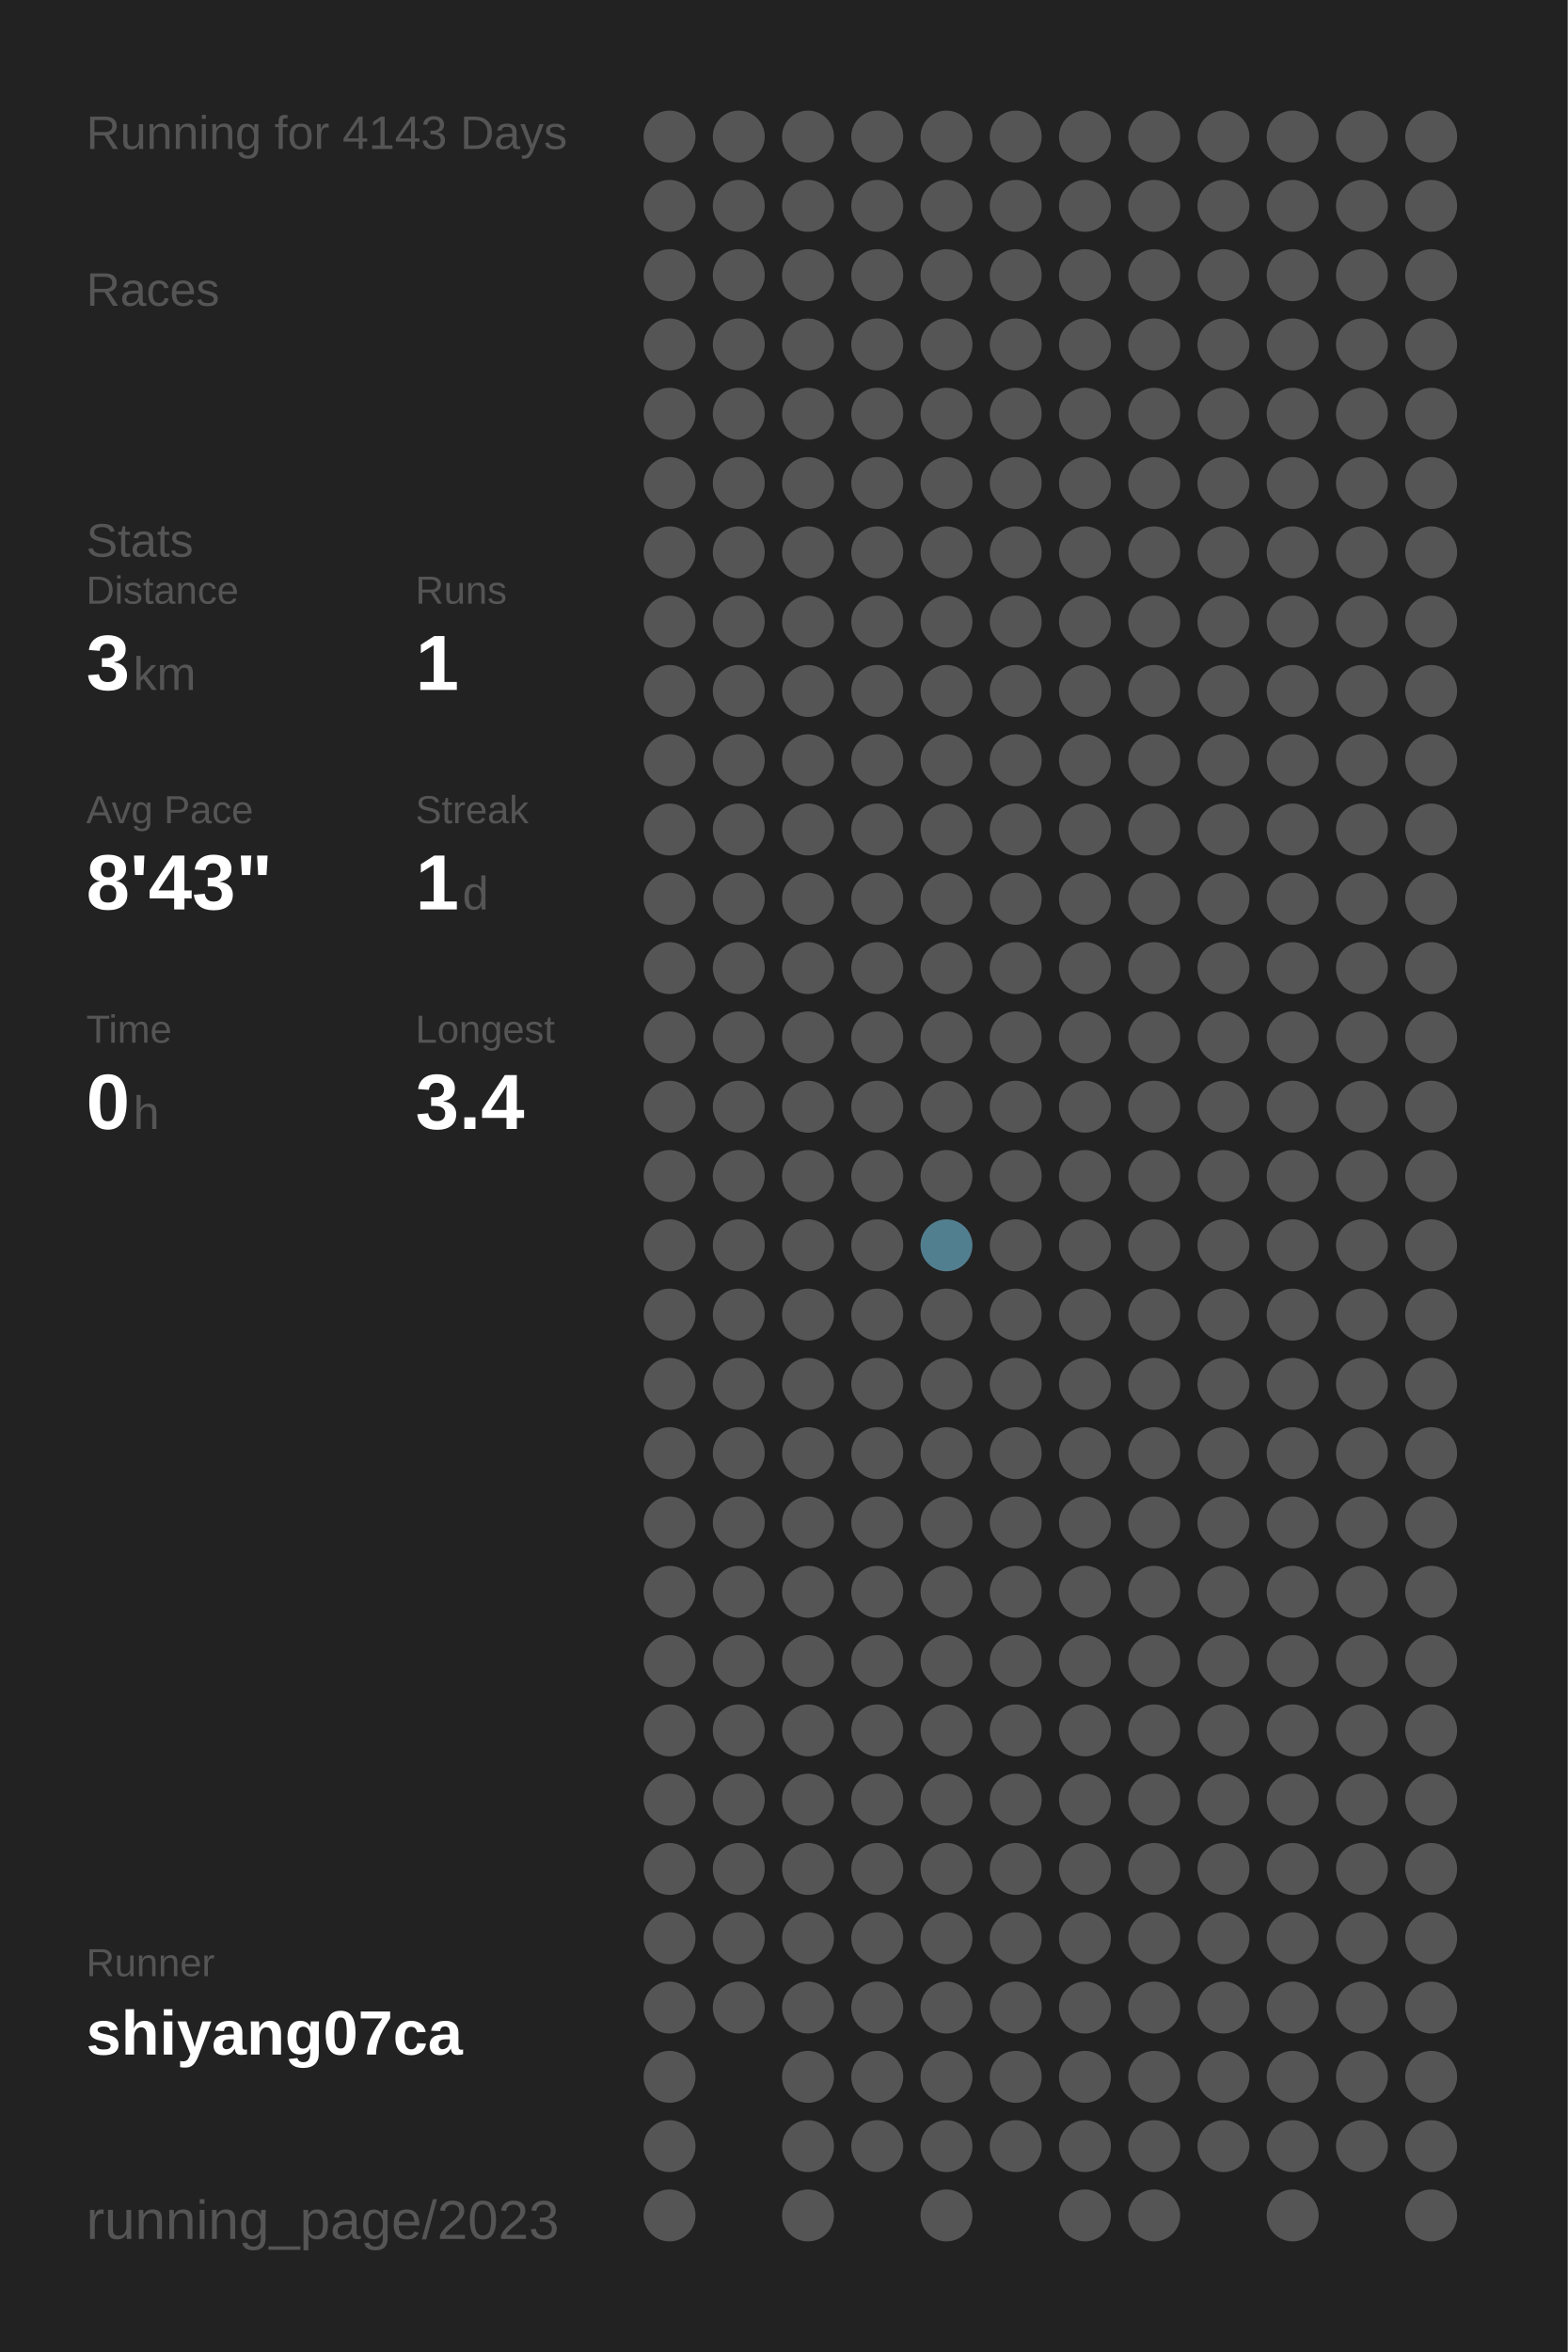
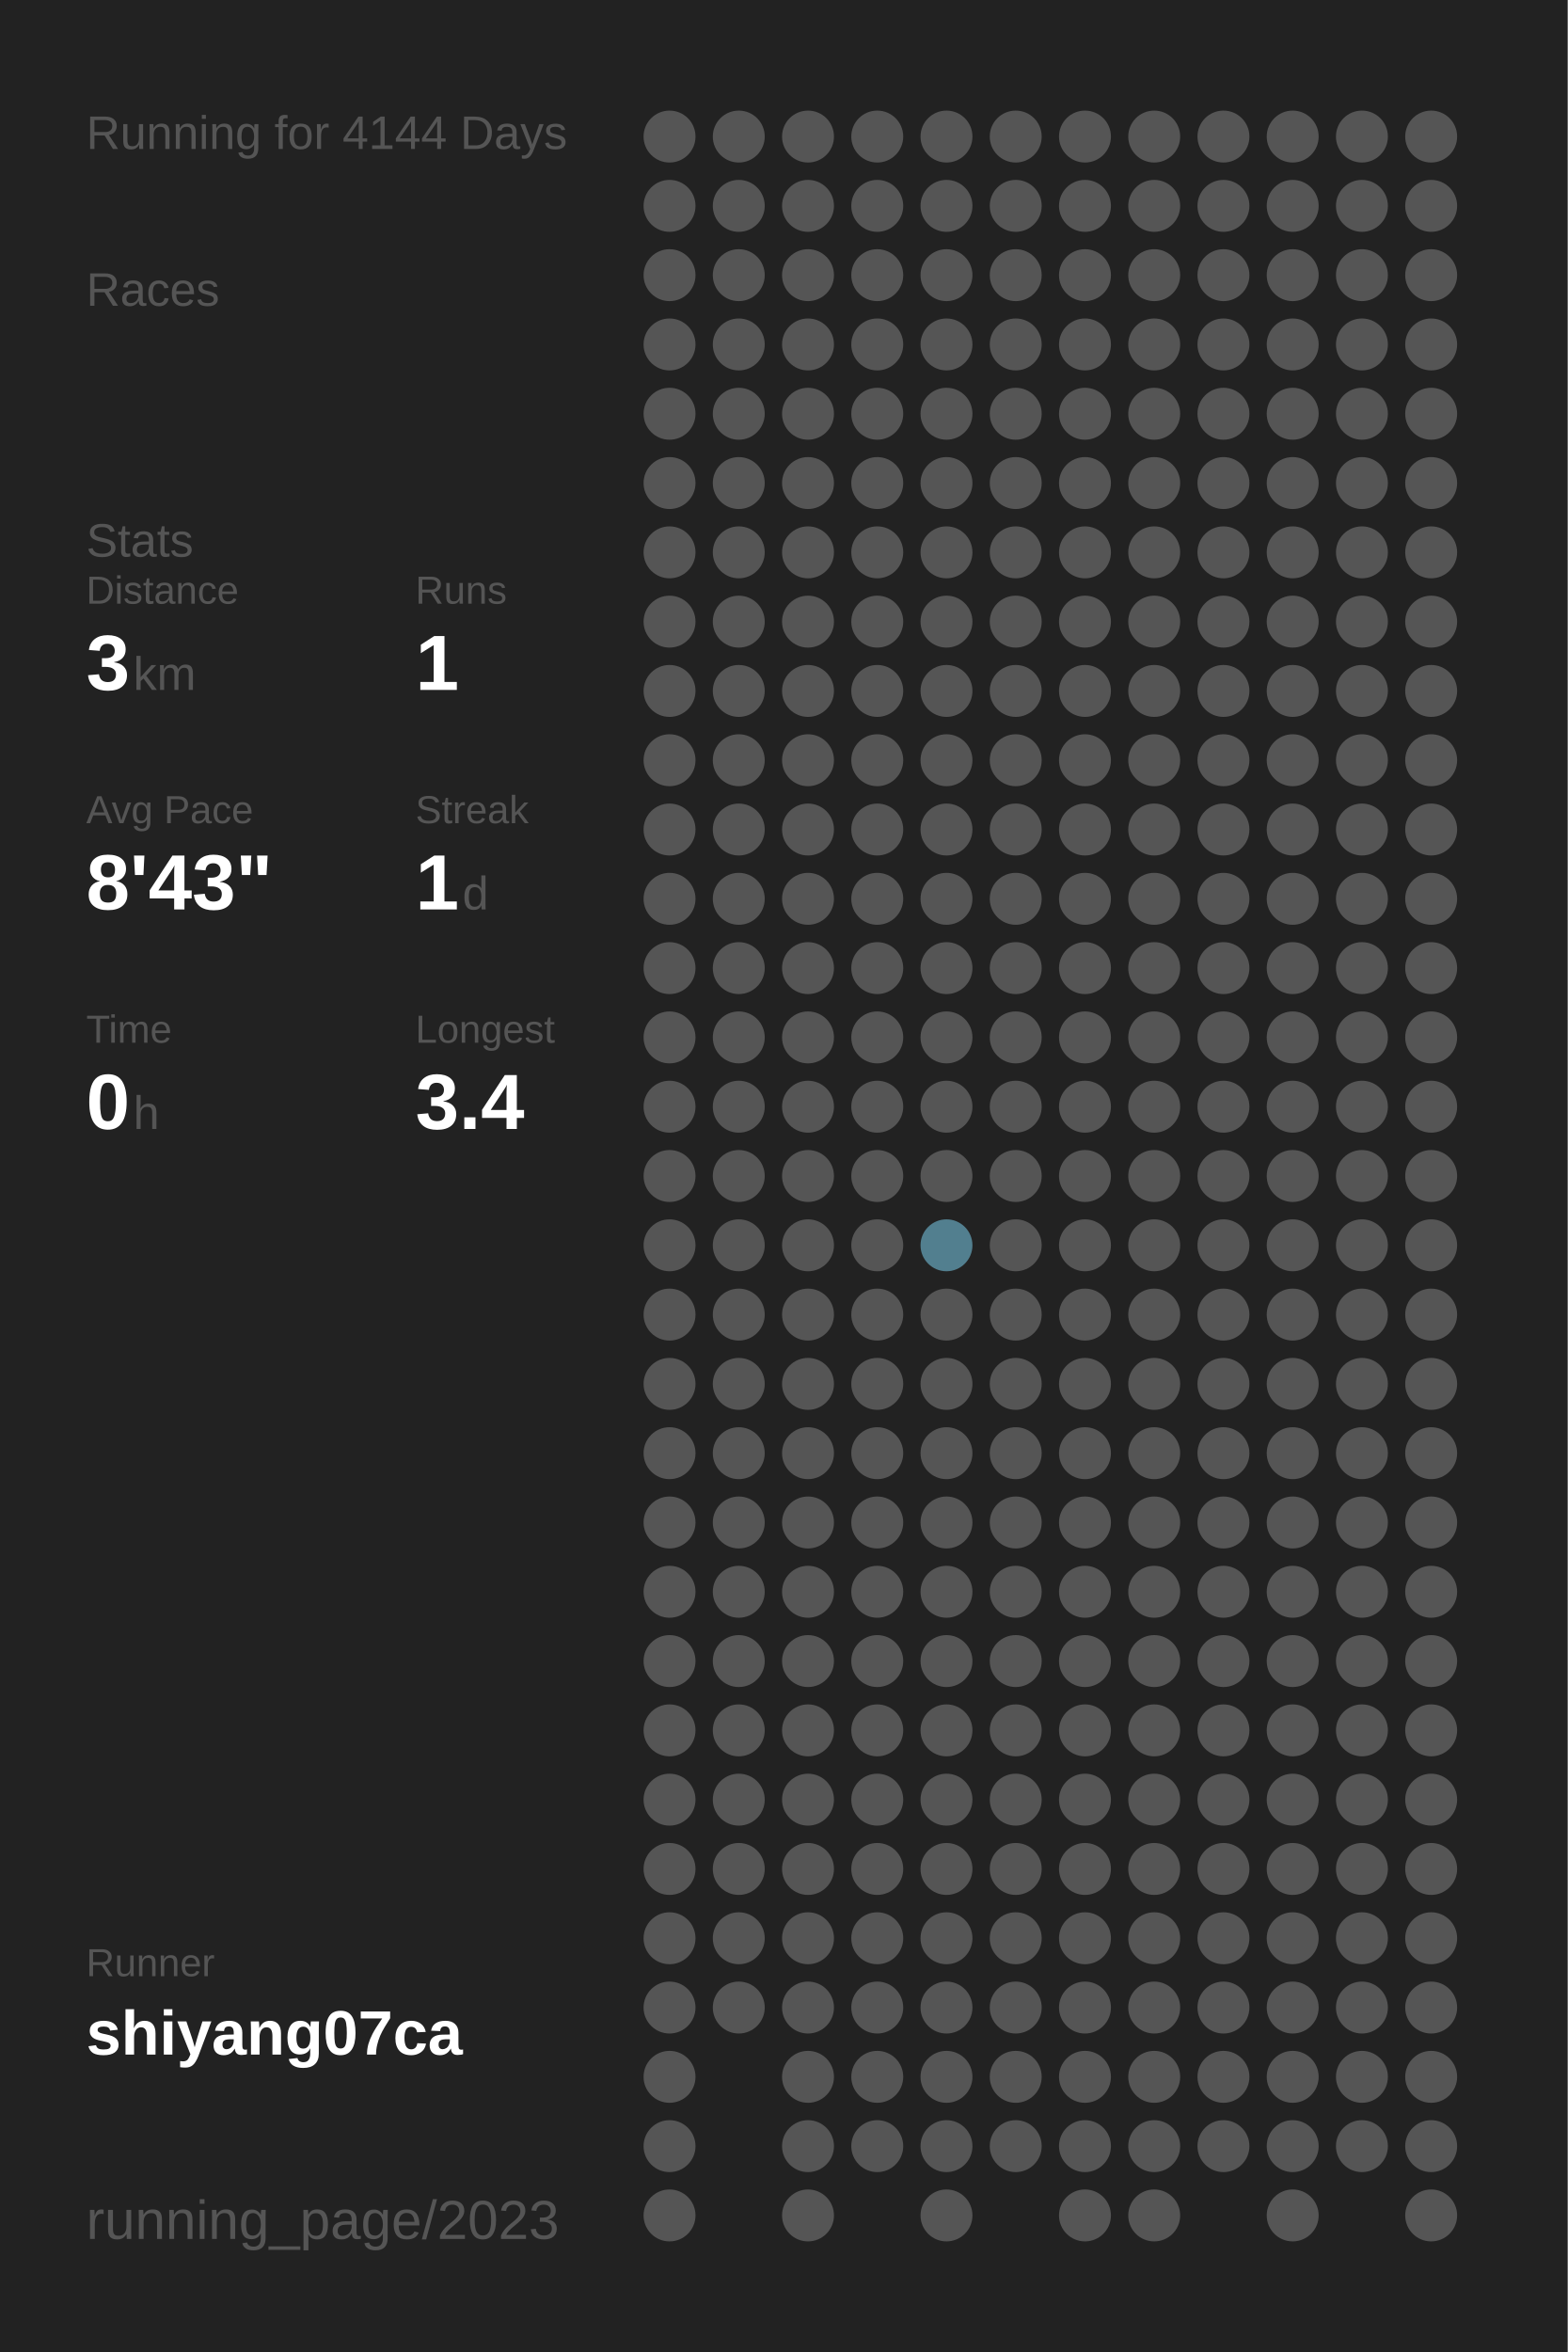
<svg xmlns="http://www.w3.org/2000/svg" baseProfile="full" height="300mm" version="1.1" viewBox="0,0,200,300" width="200mm">
  <defs />
  <rect fill="#222222" height="300" width="200" x="0" y="0" />
-   <text fill="#555555" style="font-size:6px; font-family:Arial;" x="11" y="19">Running for 4143 Days</text>
+   <text fill="#555555" style="font-size:6px; font-family:Arial;" x="11" y="19">Running for 4144 Days</text>
  <text fill="#555555" style="font-size:6px; font-family:Arial;" x="11" y="39">Races</text>
  <text fill="#555555" style="font-size:6px; font-family:Arial;" x="11" y="71">Stats</text>
  <text fill="#555555" style="font-size:5px; font-family:Arial;" x="11" y="77">Distance</text>
  <text fill="#FFFFFF" style="font-size:10px; font-family:Arial; font-weight:bold;" x="11" y="88">3</text>
  <text fill="#555555" style="font-size:6px; font-family:Arial;" x="17" y="88">km</text>
  <text fill="#555555" style="font-size:5px; font-family:Arial;" x="53" y="77">Runs</text>
  <text fill="#FFFFFF" style="font-size:10px; font-family:Arial; font-weight:bold;" x="53" y="88">1</text>
  <text fill="#555555" style="font-size:5px; font-family:Arial;" x="11" y="105">Avg Pace</text>
  <text fill="#FFFFFF" style="font-size:10px; font-family:Arial; font-weight:bold;" x="11" y="116">8'43"</text>
  <text fill="#555555" style="font-size:5px; font-family:Arial;" x="53" y="105">Streak</text>
  <text fill="#FFFFFF" style="font-size:10px; font-family:Arial; font-weight:bold;" x="53" y="116">1</text>
  <text fill="#555555" style="font-size:6px; font-family:Arial;" x="59" y="116">d</text>
  <text fill="#555555" style="font-size:5px; font-family:Arial;" x="11" y="133">Time</text>
  <text fill="#FFFFFF" style="font-size:10px; font-family:Arial; font-weight:bold;" x="11" y="144">0</text>
  <text fill="#555555" style="font-size:6px; font-family:Arial;" x="17" y="144">h</text>
  <text fill="#555555" style="font-size:5px; font-family:Arial;" x="53" y="133">Longest</text>
  <text fill="#FFFFFF" style="font-size:10px; font-family:Arial; font-weight:bold;" x="53" y="144">3.4</text>
  <text fill="#555555" style="font-size:5px; font-family:Arial;" x="11" y="252.065">Runner</text>
  <text fill="#FFFFFF" style="font-size:8px; font-family:Arial; font-weight:bold;" x="11" y="262.065">shiyang07ca</text>
  <text fill="#555555" style="font-size:7px; font-family:Arial;" x="11" y="285.581">running_page/2023</text>
  <circle cx="85.417" cy="17.419" fill="#555555" r="3.312" />
  <circle cx="85.417" cy="26.258" fill="#555555" r="3.312" />
  <circle cx="85.417" cy="35.097" fill="#555555" r="3.312" />
  <circle cx="85.417" cy="43.935" fill="#555555" r="3.312" />
  <circle cx="85.417" cy="52.774" fill="#555555" r="3.312" />
  <circle cx="85.417" cy="61.613" fill="#555555" r="3.312" />
  <circle cx="85.417" cy="70.452" fill="#555555" r="3.312" />
  <circle cx="85.417" cy="79.29" fill="#555555" r="3.312" />
  <circle cx="85.417" cy="88.129" fill="#555555" r="3.312" />
  <circle cx="85.417" cy="96.968" fill="#555555" r="3.312" />
  <circle cx="85.417" cy="105.806" fill="#555555" r="3.312" />
  <circle cx="85.417" cy="114.645" fill="#555555" r="3.312" />
  <circle cx="85.417" cy="123.484" fill="#555555" r="3.312" />
  <circle cx="85.417" cy="132.323" fill="#555555" r="3.312" />
  <circle cx="85.417" cy="141.161" fill="#555555" r="3.312" />
  <circle cx="85.417" cy="150" fill="#555555" r="3.312" />
  <circle cx="85.417" cy="158.839" fill="#555555" r="3.312" />
  <circle cx="85.417" cy="167.677" fill="#555555" r="3.312" />
  <circle cx="85.417" cy="176.516" fill="#555555" r="3.312" />
  <circle cx="85.417" cy="185.355" fill="#555555" r="3.312" />
  <circle cx="85.417" cy="194.194" fill="#555555" r="3.312" />
  <circle cx="85.417" cy="203.032" fill="#555555" r="3.312" />
  <circle cx="85.417" cy="211.871" fill="#555555" r="3.312" />
  <circle cx="85.417" cy="220.71" fill="#555555" r="3.312" />
  <circle cx="85.417" cy="229.548" fill="#555555" r="3.312" />
  <circle cx="85.417" cy="238.387" fill="#555555" r="3.312" />
  <circle cx="85.417" cy="247.226" fill="#555555" r="3.312" />
  <circle cx="85.417" cy="256.065" fill="#555555" r="3.312" />
  <circle cx="85.417" cy="264.903" fill="#555555" r="3.312" />
  <circle cx="85.417" cy="273.742" fill="#555555" r="3.312" />
  <circle cx="85.417" cy="282.581" fill="#555555" r="3.312" />
  <circle cx="94.25" cy="17.419" fill="#555555" r="3.312" />
  <circle cx="94.25" cy="26.258" fill="#555555" r="3.312" />
  <circle cx="94.25" cy="35.097" fill="#555555" r="3.312" />
  <circle cx="94.25" cy="43.935" fill="#555555" r="3.312" />
  <circle cx="94.25" cy="52.774" fill="#555555" r="3.312" />
  <circle cx="94.25" cy="61.613" fill="#555555" r="3.312" />
  <circle cx="94.25" cy="70.452" fill="#555555" r="3.312" />
  <circle cx="94.25" cy="79.29" fill="#555555" r="3.312" />
  <circle cx="94.25" cy="88.129" fill="#555555" r="3.312" />
  <circle cx="94.25" cy="96.968" fill="#555555" r="3.312" />
  <circle cx="94.25" cy="105.806" fill="#555555" r="3.312" />
  <circle cx="94.25" cy="114.645" fill="#555555" r="3.312" />
  <circle cx="94.25" cy="123.484" fill="#555555" r="3.312" />
  <circle cx="94.25" cy="132.323" fill="#555555" r="3.312" />
  <circle cx="94.25" cy="141.161" fill="#555555" r="3.312" />
  <circle cx="94.25" cy="150" fill="#555555" r="3.312" />
  <circle cx="94.25" cy="158.839" fill="#555555" r="3.312" />
  <circle cx="94.25" cy="167.677" fill="#555555" r="3.312" />
  <circle cx="94.25" cy="176.516" fill="#555555" r="3.312" />
  <circle cx="94.25" cy="185.355" fill="#555555" r="3.312" />
  <circle cx="94.25" cy="194.194" fill="#555555" r="3.312" />
  <circle cx="94.25" cy="203.032" fill="#555555" r="3.312" />
  <circle cx="94.25" cy="211.871" fill="#555555" r="3.312" />
  <circle cx="94.25" cy="220.71" fill="#555555" r="3.312" />
  <circle cx="94.25" cy="229.548" fill="#555555" r="3.312" />
  <circle cx="94.25" cy="238.387" fill="#555555" r="3.312" />
  <circle cx="94.25" cy="247.226" fill="#555555" r="3.312" />
  <circle cx="94.25" cy="256.065" fill="#555555" r="3.312" />
  <circle cx="103.083" cy="17.419" fill="#555555" r="3.312" />
  <circle cx="103.083" cy="26.258" fill="#555555" r="3.312" />
  <circle cx="103.083" cy="35.097" fill="#555555" r="3.312" />
  <circle cx="103.083" cy="43.935" fill="#555555" r="3.312" />
  <circle cx="103.083" cy="52.774" fill="#555555" r="3.312" />
  <circle cx="103.083" cy="61.613" fill="#555555" r="3.312" />
  <circle cx="103.083" cy="70.452" fill="#555555" r="3.312" />
  <circle cx="103.083" cy="79.29" fill="#555555" r="3.312" />
  <circle cx="103.083" cy="88.129" fill="#555555" r="3.312" />
  <circle cx="103.083" cy="96.968" fill="#555555" r="3.312" />
  <circle cx="103.083" cy="105.806" fill="#555555" r="3.312" />
  <circle cx="103.083" cy="114.645" fill="#555555" r="3.312" />
  <circle cx="103.083" cy="123.484" fill="#555555" r="3.312" />
  <circle cx="103.083" cy="132.323" fill="#555555" r="3.312" />
  <circle cx="103.083" cy="141.161" fill="#555555" r="3.312" />
  <circle cx="103.083" cy="150" fill="#555555" r="3.312" />
  <circle cx="103.083" cy="158.839" fill="#555555" r="3.312" />
  <circle cx="103.083" cy="167.677" fill="#555555" r="3.312" />
  <circle cx="103.083" cy="176.516" fill="#555555" r="3.312" />
  <circle cx="103.083" cy="185.355" fill="#555555" r="3.312" />
  <circle cx="103.083" cy="194.194" fill="#555555" r="3.312" />
  <circle cx="103.083" cy="203.032" fill="#555555" r="3.312" />
  <circle cx="103.083" cy="211.871" fill="#555555" r="3.312" />
  <circle cx="103.083" cy="220.71" fill="#555555" r="3.312" />
  <circle cx="103.083" cy="229.548" fill="#555555" r="3.312" />
  <circle cx="103.083" cy="238.387" fill="#555555" r="3.312" />
  <circle cx="103.083" cy="247.226" fill="#555555" r="3.312" />
  <circle cx="103.083" cy="256.065" fill="#555555" r="3.312" />
  <circle cx="103.083" cy="264.903" fill="#555555" r="3.312" />
  <circle cx="103.083" cy="273.742" fill="#555555" r="3.312" />
  <circle cx="103.083" cy="282.581" fill="#555555" r="3.312" />
  <circle cx="111.917" cy="17.419" fill="#555555" r="3.312" />
  <circle cx="111.917" cy="26.258" fill="#555555" r="3.312" />
  <circle cx="111.917" cy="35.097" fill="#555555" r="3.312" />
  <circle cx="111.917" cy="43.935" fill="#555555" r="3.312" />
  <circle cx="111.917" cy="52.774" fill="#555555" r="3.312" />
  <circle cx="111.917" cy="61.613" fill="#555555" r="3.312" />
  <circle cx="111.917" cy="70.452" fill="#555555" r="3.312" />
  <circle cx="111.917" cy="79.29" fill="#555555" r="3.312" />
  <circle cx="111.917" cy="88.129" fill="#555555" r="3.312" />
  <circle cx="111.917" cy="96.968" fill="#555555" r="3.312" />
  <circle cx="111.917" cy="105.806" fill="#555555" r="3.312" />
  <circle cx="111.917" cy="114.645" fill="#555555" r="3.312" />
  <circle cx="111.917" cy="123.484" fill="#555555" r="3.312" />
  <circle cx="111.917" cy="132.323" fill="#555555" r="3.312" />
  <circle cx="111.917" cy="141.161" fill="#555555" r="3.312" />
  <circle cx="111.917" cy="150" fill="#555555" r="3.312" />
  <circle cx="111.917" cy="158.839" fill="#555555" r="3.312" />
  <circle cx="111.917" cy="167.677" fill="#555555" r="3.312" />
  <circle cx="111.917" cy="176.516" fill="#555555" r="3.312" />
  <circle cx="111.917" cy="185.355" fill="#555555" r="3.312" />
  <circle cx="111.917" cy="194.194" fill="#555555" r="3.312" />
  <circle cx="111.917" cy="203.032" fill="#555555" r="3.312" />
  <circle cx="111.917" cy="211.871" fill="#555555" r="3.312" />
  <circle cx="111.917" cy="220.71" fill="#555555" r="3.312" />
  <circle cx="111.917" cy="229.548" fill="#555555" r="3.312" />
  <circle cx="111.917" cy="238.387" fill="#555555" r="3.312" />
  <circle cx="111.917" cy="247.226" fill="#555555" r="3.312" />
  <circle cx="111.917" cy="256.065" fill="#555555" r="3.312" />
  <circle cx="111.917" cy="264.903" fill="#555555" r="3.312" />
  <circle cx="111.917" cy="273.742" fill="#555555" r="3.312" />
  <circle cx="120.75" cy="17.419" fill="#555555" r="3.312" />
  <circle cx="120.75" cy="26.258" fill="#555555" r="3.312" />
  <circle cx="120.75" cy="35.097" fill="#555555" r="3.312" />
  <circle cx="120.75" cy="43.935" fill="#555555" r="3.312" />
  <circle cx="120.75" cy="52.774" fill="#555555" r="3.312" />
  <circle cx="120.75" cy="61.613" fill="#555555" r="3.312" />
  <circle cx="120.75" cy="70.452" fill="#555555" r="3.312" />
  <circle cx="120.75" cy="79.29" fill="#555555" r="3.312" />
  <circle cx="120.75" cy="88.129" fill="#555555" r="3.312" />
  <circle cx="120.75" cy="96.968" fill="#555555" r="3.312" />
  <circle cx="120.75" cy="105.806" fill="#555555" r="3.312" />
  <circle cx="120.75" cy="114.645" fill="#555555" r="3.312" />
  <circle cx="120.75" cy="123.484" fill="#555555" r="3.312" />
  <circle cx="120.75" cy="132.323" fill="#555555" r="3.312" />
  <circle cx="120.75" cy="141.161" fill="#555555" r="3.312" />
  <circle cx="120.75" cy="150" fill="#555555" r="3.312" />
  <circle cx="120.75" cy="158.839" fill="#527f8f" r="3.312" />
  <circle cx="120.75" cy="167.677" fill="#555555" r="3.312" />
  <circle cx="120.75" cy="176.516" fill="#555555" r="3.312" />
  <circle cx="120.75" cy="185.355" fill="#555555" r="3.312" />
  <circle cx="120.75" cy="194.194" fill="#555555" r="3.312" />
  <circle cx="120.75" cy="203.032" fill="#555555" r="3.312" />
  <circle cx="120.75" cy="211.871" fill="#555555" r="3.312" />
  <circle cx="120.75" cy="220.71" fill="#555555" r="3.312" />
  <circle cx="120.75" cy="229.548" fill="#555555" r="3.312" />
  <circle cx="120.75" cy="238.387" fill="#555555" r="3.312" />
  <circle cx="120.75" cy="247.226" fill="#555555" r="3.312" />
  <circle cx="120.75" cy="256.065" fill="#555555" r="3.312" />
  <circle cx="120.75" cy="264.903" fill="#555555" r="3.312" />
  <circle cx="120.75" cy="273.742" fill="#555555" r="3.312" />
  <circle cx="120.75" cy="282.581" fill="#555555" r="3.312" />
  <circle cx="129.583" cy="17.419" fill="#555555" r="3.312" />
  <circle cx="129.583" cy="26.258" fill="#555555" r="3.312" />
  <circle cx="129.583" cy="35.097" fill="#555555" r="3.312" />
  <circle cx="129.583" cy="43.935" fill="#555555" r="3.312" />
  <circle cx="129.583" cy="52.774" fill="#555555" r="3.312" />
  <circle cx="129.583" cy="61.613" fill="#555555" r="3.312" />
  <circle cx="129.583" cy="70.452" fill="#555555" r="3.312" />
  <circle cx="129.583" cy="79.29" fill="#555555" r="3.312" />
  <circle cx="129.583" cy="88.129" fill="#555555" r="3.312" />
  <circle cx="129.583" cy="96.968" fill="#555555" r="3.312" />
  <circle cx="129.583" cy="105.806" fill="#555555" r="3.312" />
  <circle cx="129.583" cy="114.645" fill="#555555" r="3.312" />
  <circle cx="129.583" cy="123.484" fill="#555555" r="3.312" />
  <circle cx="129.583" cy="132.323" fill="#555555" r="3.312" />
  <circle cx="129.583" cy="141.161" fill="#555555" r="3.312" />
  <circle cx="129.583" cy="150" fill="#555555" r="3.312" />
  <circle cx="129.583" cy="158.839" fill="#555555" r="3.312" />
  <circle cx="129.583" cy="167.677" fill="#555555" r="3.312" />
  <circle cx="129.583" cy="176.516" fill="#555555" r="3.312" />
  <circle cx="129.583" cy="185.355" fill="#555555" r="3.312" />
  <circle cx="129.583" cy="194.194" fill="#555555" r="3.312" />
  <circle cx="129.583" cy="203.032" fill="#555555" r="3.312" />
  <circle cx="129.583" cy="211.871" fill="#555555" r="3.312" />
  <circle cx="129.583" cy="220.71" fill="#555555" r="3.312" />
  <circle cx="129.583" cy="229.548" fill="#555555" r="3.312" />
  <circle cx="129.583" cy="238.387" fill="#555555" r="3.312" />
  <circle cx="129.583" cy="247.226" fill="#555555" r="3.312" />
  <circle cx="129.583" cy="256.065" fill="#555555" r="3.312" />
  <circle cx="129.583" cy="264.903" fill="#555555" r="3.312" />
  <circle cx="129.583" cy="273.742" fill="#555555" r="3.312" />
  <circle cx="138.417" cy="17.419" fill="#555555" r="3.312" />
  <circle cx="138.417" cy="26.258" fill="#555555" r="3.312" />
  <circle cx="138.417" cy="35.097" fill="#555555" r="3.312" />
  <circle cx="138.417" cy="43.935" fill="#555555" r="3.312" />
  <circle cx="138.417" cy="52.774" fill="#555555" r="3.312" />
  <circle cx="138.417" cy="61.613" fill="#555555" r="3.312" />
  <circle cx="138.417" cy="70.452" fill="#555555" r="3.312" />
  <circle cx="138.417" cy="79.29" fill="#555555" r="3.312" />
  <circle cx="138.417" cy="88.129" fill="#555555" r="3.312" />
  <circle cx="138.417" cy="96.968" fill="#555555" r="3.312" />
  <circle cx="138.417" cy="105.806" fill="#555555" r="3.312" />
  <circle cx="138.417" cy="114.645" fill="#555555" r="3.312" />
  <circle cx="138.417" cy="123.484" fill="#555555" r="3.312" />
  <circle cx="138.417" cy="132.323" fill="#555555" r="3.312" />
  <circle cx="138.417" cy="141.161" fill="#555555" r="3.312" />
  <circle cx="138.417" cy="150" fill="#555555" r="3.312" />
  <circle cx="138.417" cy="158.839" fill="#555555" r="3.312" />
  <circle cx="138.417" cy="167.677" fill="#555555" r="3.312" />
  <circle cx="138.417" cy="176.516" fill="#555555" r="3.312" />
  <circle cx="138.417" cy="185.355" fill="#555555" r="3.312" />
  <circle cx="138.417" cy="194.194" fill="#555555" r="3.312" />
  <circle cx="138.417" cy="203.032" fill="#555555" r="3.312" />
  <circle cx="138.417" cy="211.871" fill="#555555" r="3.312" />
  <circle cx="138.417" cy="220.71" fill="#555555" r="3.312" />
  <circle cx="138.417" cy="229.548" fill="#555555" r="3.312" />
  <circle cx="138.417" cy="238.387" fill="#555555" r="3.312" />
  <circle cx="138.417" cy="247.226" fill="#555555" r="3.312" />
  <circle cx="138.417" cy="256.065" fill="#555555" r="3.312" />
  <circle cx="138.417" cy="264.903" fill="#555555" r="3.312" />
  <circle cx="138.417" cy="273.742" fill="#555555" r="3.312" />
  <circle cx="138.417" cy="282.581" fill="#555555" r="3.312" />
  <circle cx="147.25" cy="17.419" fill="#555555" r="3.312" />
  <circle cx="147.25" cy="26.258" fill="#555555" r="3.312" />
  <circle cx="147.25" cy="35.097" fill="#555555" r="3.312" />
  <circle cx="147.25" cy="43.935" fill="#555555" r="3.312" />
  <circle cx="147.25" cy="52.774" fill="#555555" r="3.312" />
  <circle cx="147.25" cy="61.613" fill="#555555" r="3.312" />
  <circle cx="147.25" cy="70.452" fill="#555555" r="3.312" />
  <circle cx="147.25" cy="79.29" fill="#555555" r="3.312" />
  <circle cx="147.25" cy="88.129" fill="#555555" r="3.312" />
  <circle cx="147.25" cy="96.968" fill="#555555" r="3.312" />
  <circle cx="147.25" cy="105.806" fill="#555555" r="3.312" />
  <circle cx="147.25" cy="114.645" fill="#555555" r="3.312" />
  <circle cx="147.25" cy="123.484" fill="#555555" r="3.312" />
  <circle cx="147.25" cy="132.323" fill="#555555" r="3.312" />
  <circle cx="147.25" cy="141.161" fill="#555555" r="3.312" />
  <circle cx="147.25" cy="150" fill="#555555" r="3.312" />
  <circle cx="147.25" cy="158.839" fill="#555555" r="3.312" />
  <circle cx="147.25" cy="167.677" fill="#555555" r="3.312" />
  <circle cx="147.25" cy="176.516" fill="#555555" r="3.312" />
  <circle cx="147.25" cy="185.355" fill="#555555" r="3.312" />
  <circle cx="147.25" cy="194.194" fill="#555555" r="3.312" />
  <circle cx="147.25" cy="203.032" fill="#555555" r="3.312" />
  <circle cx="147.25" cy="211.871" fill="#555555" r="3.312" />
  <circle cx="147.25" cy="220.71" fill="#555555" r="3.312" />
  <circle cx="147.25" cy="229.548" fill="#555555" r="3.312" />
  <circle cx="147.25" cy="238.387" fill="#555555" r="3.312" />
  <circle cx="147.25" cy="247.226" fill="#555555" r="3.312" />
  <circle cx="147.25" cy="256.065" fill="#555555" r="3.312" />
  <circle cx="147.25" cy="264.903" fill="#555555" r="3.312" />
  <circle cx="147.25" cy="273.742" fill="#555555" r="3.312" />
  <circle cx="147.25" cy="282.581" fill="#555555" r="3.312" />
  <circle cx="156.083" cy="17.419" fill="#555555" r="3.312" />
  <circle cx="156.083" cy="26.258" fill="#555555" r="3.312" />
  <circle cx="156.083" cy="35.097" fill="#555555" r="3.312" />
  <circle cx="156.083" cy="43.935" fill="#555555" r="3.312" />
  <circle cx="156.083" cy="52.774" fill="#555555" r="3.312" />
  <circle cx="156.083" cy="61.613" fill="#555555" r="3.312" />
  <circle cx="156.083" cy="70.452" fill="#555555" r="3.312" />
  <circle cx="156.083" cy="79.29" fill="#555555" r="3.312" />
  <circle cx="156.083" cy="88.129" fill="#555555" r="3.312" />
  <circle cx="156.083" cy="96.968" fill="#555555" r="3.312" />
  <circle cx="156.083" cy="105.806" fill="#555555" r="3.312" />
  <circle cx="156.083" cy="114.645" fill="#555555" r="3.312" />
  <circle cx="156.083" cy="123.484" fill="#555555" r="3.312" />
  <circle cx="156.083" cy="132.323" fill="#555555" r="3.312" />
  <circle cx="156.083" cy="141.161" fill="#555555" r="3.312" />
  <circle cx="156.083" cy="150" fill="#555555" r="3.312" />
  <circle cx="156.083" cy="158.839" fill="#555555" r="3.312" />
  <circle cx="156.083" cy="167.677" fill="#555555" r="3.312" />
  <circle cx="156.083" cy="176.516" fill="#555555" r="3.312" />
  <circle cx="156.083" cy="185.355" fill="#555555" r="3.312" />
  <circle cx="156.083" cy="194.194" fill="#555555" r="3.312" />
  <circle cx="156.083" cy="203.032" fill="#555555" r="3.312" />
  <circle cx="156.083" cy="211.871" fill="#555555" r="3.312" />
  <circle cx="156.083" cy="220.71" fill="#555555" r="3.312" />
  <circle cx="156.083" cy="229.548" fill="#555555" r="3.312" />
  <circle cx="156.083" cy="238.387" fill="#555555" r="3.312" />
  <circle cx="156.083" cy="247.226" fill="#555555" r="3.312" />
  <circle cx="156.083" cy="256.065" fill="#555555" r="3.312" />
  <circle cx="156.083" cy="264.903" fill="#555555" r="3.312" />
  <circle cx="156.083" cy="273.742" fill="#555555" r="3.312" />
  <circle cx="164.917" cy="17.419" fill="#555555" r="3.312" />
  <circle cx="164.917" cy="26.258" fill="#555555" r="3.312" />
  <circle cx="164.917" cy="35.097" fill="#555555" r="3.312" />
  <circle cx="164.917" cy="43.935" fill="#555555" r="3.312" />
  <circle cx="164.917" cy="52.774" fill="#555555" r="3.312" />
  <circle cx="164.917" cy="61.613" fill="#555555" r="3.312" />
  <circle cx="164.917" cy="70.452" fill="#555555" r="3.312" />
  <circle cx="164.917" cy="79.29" fill="#555555" r="3.312" />
  <circle cx="164.917" cy="88.129" fill="#555555" r="3.312" />
  <circle cx="164.917" cy="96.968" fill="#555555" r="3.312" />
  <circle cx="164.917" cy="105.806" fill="#555555" r="3.312" />
  <circle cx="164.917" cy="114.645" fill="#555555" r="3.312" />
  <circle cx="164.917" cy="123.484" fill="#555555" r="3.312" />
  <circle cx="164.917" cy="132.323" fill="#555555" r="3.312" />
  <circle cx="164.917" cy="141.161" fill="#555555" r="3.312" />
  <circle cx="164.917" cy="150" fill="#555555" r="3.312" />
  <circle cx="164.917" cy="158.839" fill="#555555" r="3.312" />
  <circle cx="164.917" cy="167.677" fill="#555555" r="3.312" />
  <circle cx="164.917" cy="176.516" fill="#555555" r="3.312" />
  <circle cx="164.917" cy="185.355" fill="#555555" r="3.312" />
  <circle cx="164.917" cy="194.194" fill="#555555" r="3.312" />
  <circle cx="164.917" cy="203.032" fill="#555555" r="3.312" />
  <circle cx="164.917" cy="211.871" fill="#555555" r="3.312" />
  <circle cx="164.917" cy="220.71" fill="#555555" r="3.312" />
  <circle cx="164.917" cy="229.548" fill="#555555" r="3.312" />
  <circle cx="164.917" cy="238.387" fill="#555555" r="3.312" />
  <circle cx="164.917" cy="247.226" fill="#555555" r="3.312" />
  <circle cx="164.917" cy="256.065" fill="#555555" r="3.312" />
  <circle cx="164.917" cy="264.903" fill="#555555" r="3.312" />
  <circle cx="164.917" cy="273.742" fill="#555555" r="3.312" />
  <circle cx="164.917" cy="282.581" fill="#555555" r="3.312" />
  <circle cx="173.75" cy="17.419" fill="#555555" r="3.312" />
  <circle cx="173.75" cy="26.258" fill="#555555" r="3.312" />
  <circle cx="173.75" cy="35.097" fill="#555555" r="3.312" />
  <circle cx="173.75" cy="43.935" fill="#555555" r="3.312" />
  <circle cx="173.75" cy="52.774" fill="#555555" r="3.312" />
  <circle cx="173.75" cy="61.613" fill="#555555" r="3.312" />
  <circle cx="173.75" cy="70.452" fill="#555555" r="3.312" />
  <circle cx="173.75" cy="79.29" fill="#555555" r="3.312" />
  <circle cx="173.75" cy="88.129" fill="#555555" r="3.312" />
  <circle cx="173.75" cy="96.968" fill="#555555" r="3.312" />
  <circle cx="173.75" cy="105.806" fill="#555555" r="3.312" />
  <circle cx="173.75" cy="114.645" fill="#555555" r="3.312" />
  <circle cx="173.75" cy="123.484" fill="#555555" r="3.312" />
  <circle cx="173.75" cy="132.323" fill="#555555" r="3.312" />
  <circle cx="173.75" cy="141.161" fill="#555555" r="3.312" />
  <circle cx="173.75" cy="150" fill="#555555" r="3.312" />
  <circle cx="173.75" cy="158.839" fill="#555555" r="3.312" />
  <circle cx="173.75" cy="167.677" fill="#555555" r="3.312" />
  <circle cx="173.75" cy="176.516" fill="#555555" r="3.312" />
  <circle cx="173.75" cy="185.355" fill="#555555" r="3.312" />
  <circle cx="173.75" cy="194.194" fill="#555555" r="3.312" />
  <circle cx="173.75" cy="203.032" fill="#555555" r="3.312" />
  <circle cx="173.75" cy="211.871" fill="#555555" r="3.312" />
  <circle cx="173.75" cy="220.71" fill="#555555" r="3.312" />
  <circle cx="173.75" cy="229.548" fill="#555555" r="3.312" />
  <circle cx="173.75" cy="238.387" fill="#555555" r="3.312" />
  <circle cx="173.75" cy="247.226" fill="#555555" r="3.312" />
  <circle cx="173.75" cy="256.065" fill="#555555" r="3.312" />
  <circle cx="173.75" cy="264.903" fill="#555555" r="3.312" />
  <circle cx="173.75" cy="273.742" fill="#555555" r="3.312" />
  <circle cx="182.583" cy="17.419" fill="#555555" r="3.312" />
  <circle cx="182.583" cy="26.258" fill="#555555" r="3.312" />
  <circle cx="182.583" cy="35.097" fill="#555555" r="3.312" />
  <circle cx="182.583" cy="43.935" fill="#555555" r="3.312" />
  <circle cx="182.583" cy="52.774" fill="#555555" r="3.312" />
  <circle cx="182.583" cy="61.613" fill="#555555" r="3.312" />
  <circle cx="182.583" cy="70.452" fill="#555555" r="3.312" />
  <circle cx="182.583" cy="79.29" fill="#555555" r="3.312" />
  <circle cx="182.583" cy="88.129" fill="#555555" r="3.312" />
  <circle cx="182.583" cy="96.968" fill="#555555" r="3.312" />
  <circle cx="182.583" cy="105.806" fill="#555555" r="3.312" />
  <circle cx="182.583" cy="114.645" fill="#555555" r="3.312" />
  <circle cx="182.583" cy="123.484" fill="#555555" r="3.312" />
  <circle cx="182.583" cy="132.323" fill="#555555" r="3.312" />
  <circle cx="182.583" cy="141.161" fill="#555555" r="3.312" />
  <circle cx="182.583" cy="150" fill="#555555" r="3.312" />
  <circle cx="182.583" cy="158.839" fill="#555555" r="3.312" />
  <circle cx="182.583" cy="167.677" fill="#555555" r="3.312" />
  <circle cx="182.583" cy="176.516" fill="#555555" r="3.312" />
  <circle cx="182.583" cy="185.355" fill="#555555" r="3.312" />
  <circle cx="182.583" cy="194.194" fill="#555555" r="3.312" />
  <circle cx="182.583" cy="203.032" fill="#555555" r="3.312" />
  <circle cx="182.583" cy="211.871" fill="#555555" r="3.312" />
  <circle cx="182.583" cy="220.71" fill="#555555" r="3.312" />
  <circle cx="182.583" cy="229.548" fill="#555555" r="3.312" />
  <circle cx="182.583" cy="238.387" fill="#555555" r="3.312" />
  <circle cx="182.583" cy="247.226" fill="#555555" r="3.312" />
  <circle cx="182.583" cy="256.065" fill="#555555" r="3.312" />
  <circle cx="182.583" cy="264.903" fill="#555555" r="3.312" />
  <circle cx="182.583" cy="273.742" fill="#555555" r="3.312" />
  <circle cx="182.583" cy="282.581" fill="#555555" r="3.312" />
</svg>
